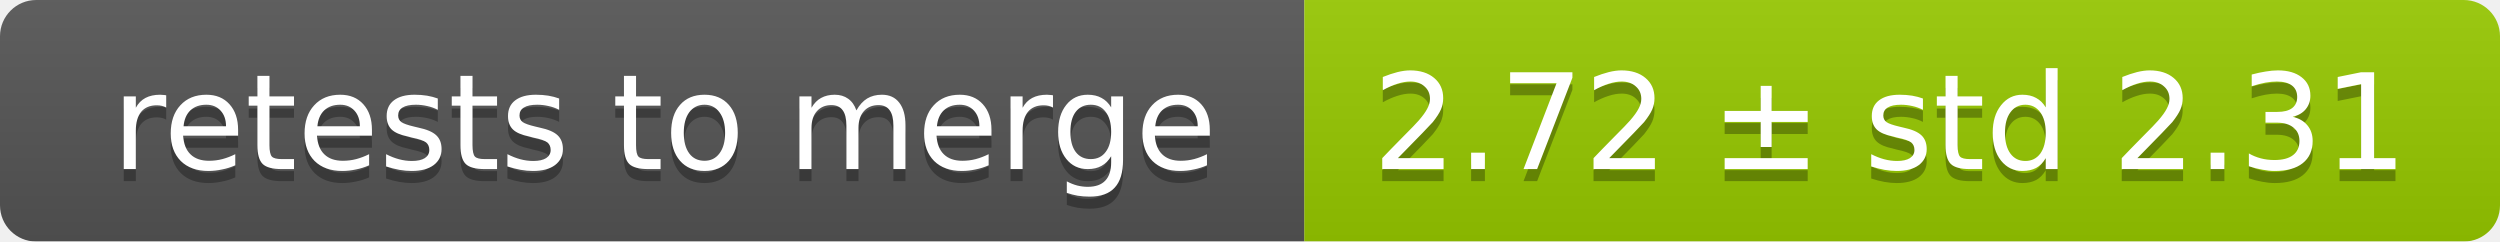
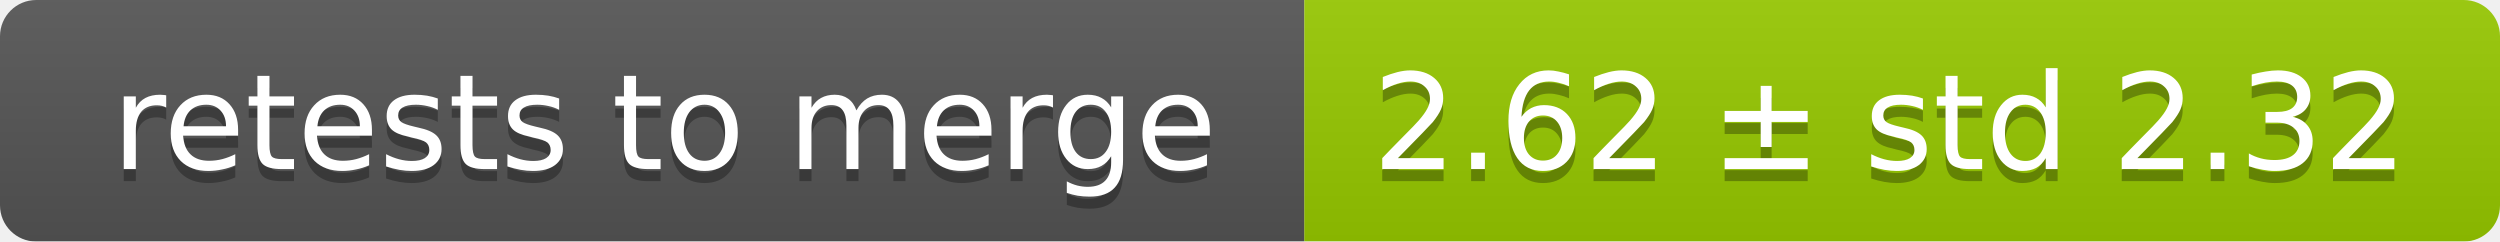
<svg xmlns="http://www.w3.org/2000/svg" width="207" height="20">
  <linearGradient id="smooth" x2="0" y2="100%">
    <stop offset="0" stop-color="#bbb" stop-opacity=".1" />
    <stop offset="1" stop-opacity=".1" />
  </linearGradient>
  <mask id="round">
    <rect width="207" height="20" rx="3" fill="#fff" />
  </mask>
  <g mask="url(#round)">
    <rect width="108" height="20" fill="#555" />
    <rect x="108" width="99" height="20" fill="#97ca00" />
    <rect width="207" height="20" fill="url(#smooth)" />
  </g>
  <g fill="#fff" text-anchor="middle" font-family="DejaVu Sans,Verdana,Geneva,sans-serif" font-size="11">
    <text x="55" y="15" fill="#010101" fill-opacity=".3">retests to merge</text>
    <text x="55" y="14">retests to merge</text>
-     <text x="156.5" y="15" fill="#010101" fill-opacity=".3">2.72 ± std 2.31</text>
-     <text x="156.5" y="14">2.72 ± std 2.31</text>
+     <text x="156.5" y="15" fill="#010101" fill-opacity=".3">2.62 ± std 2.32</text>
+     <text x="156.5" y="14">2.62 ± std 2.32</text>
  </g>
</svg>
